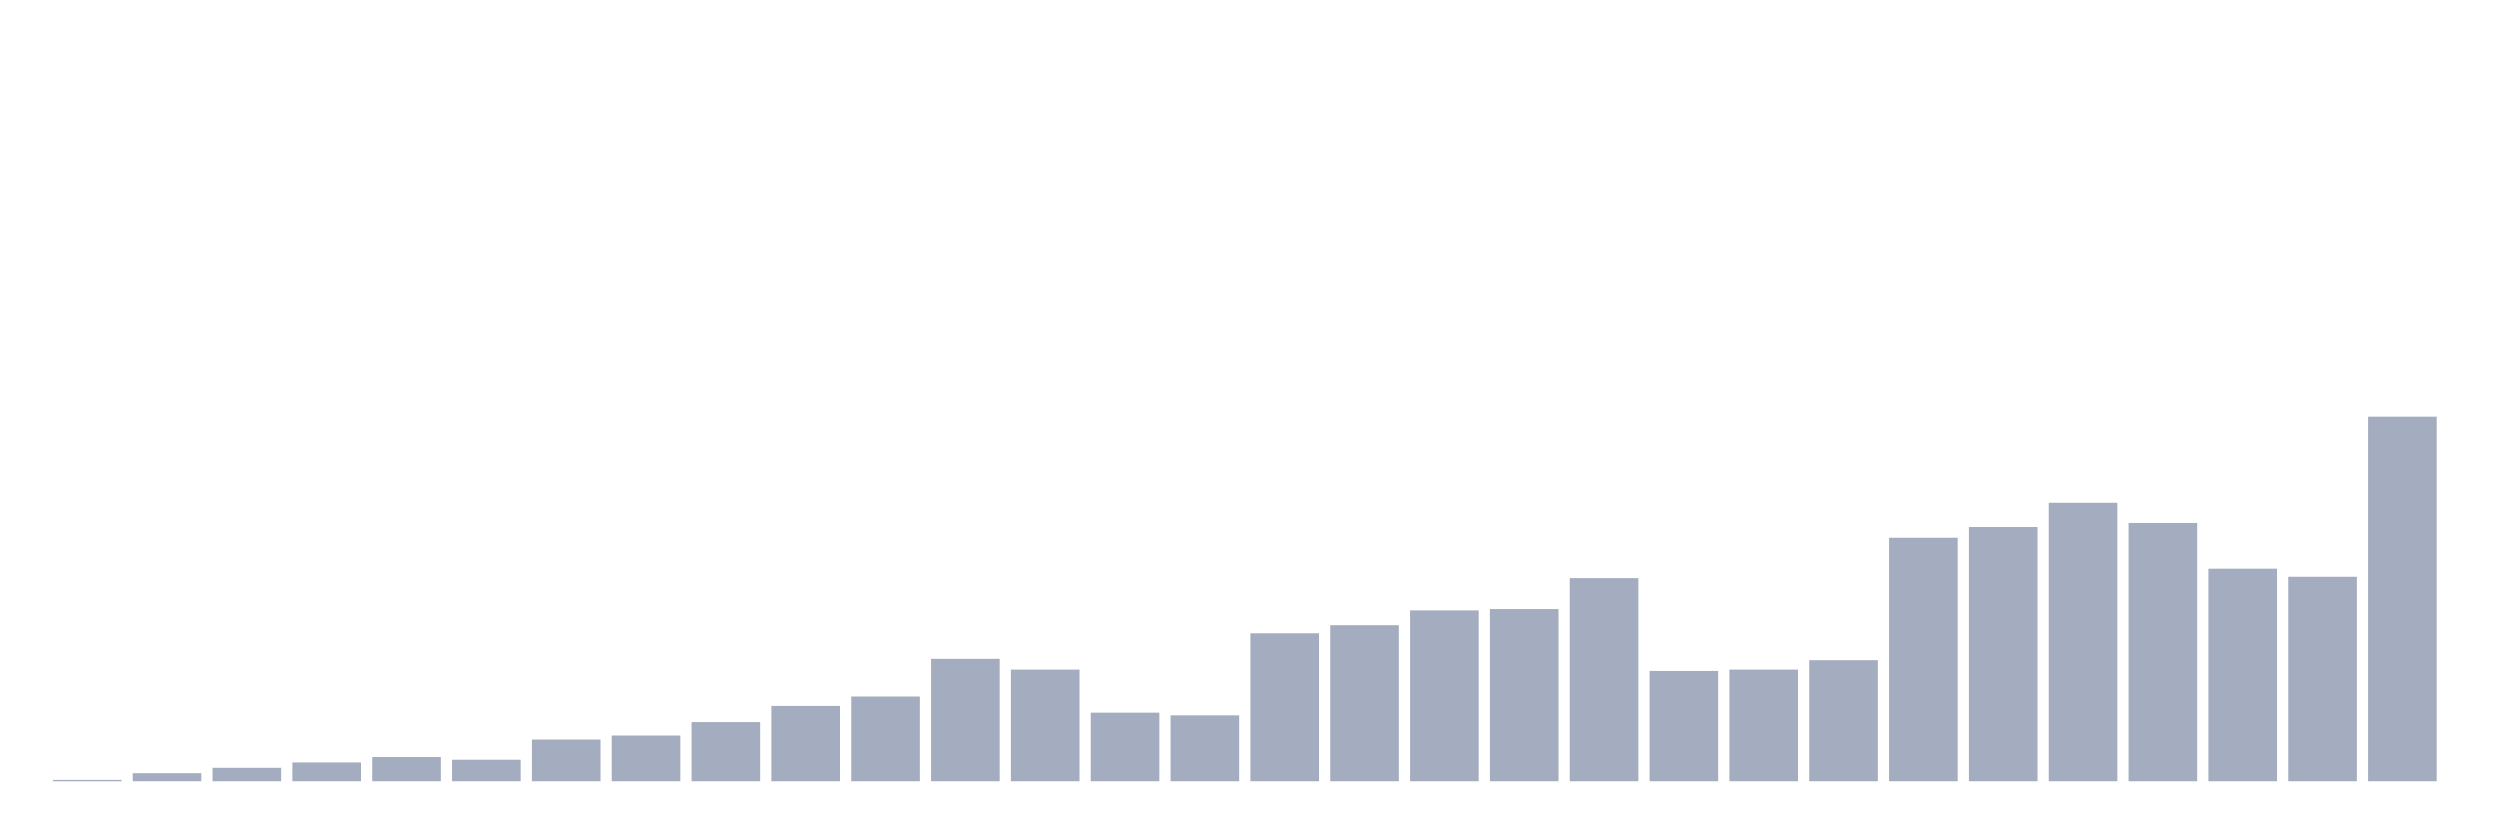
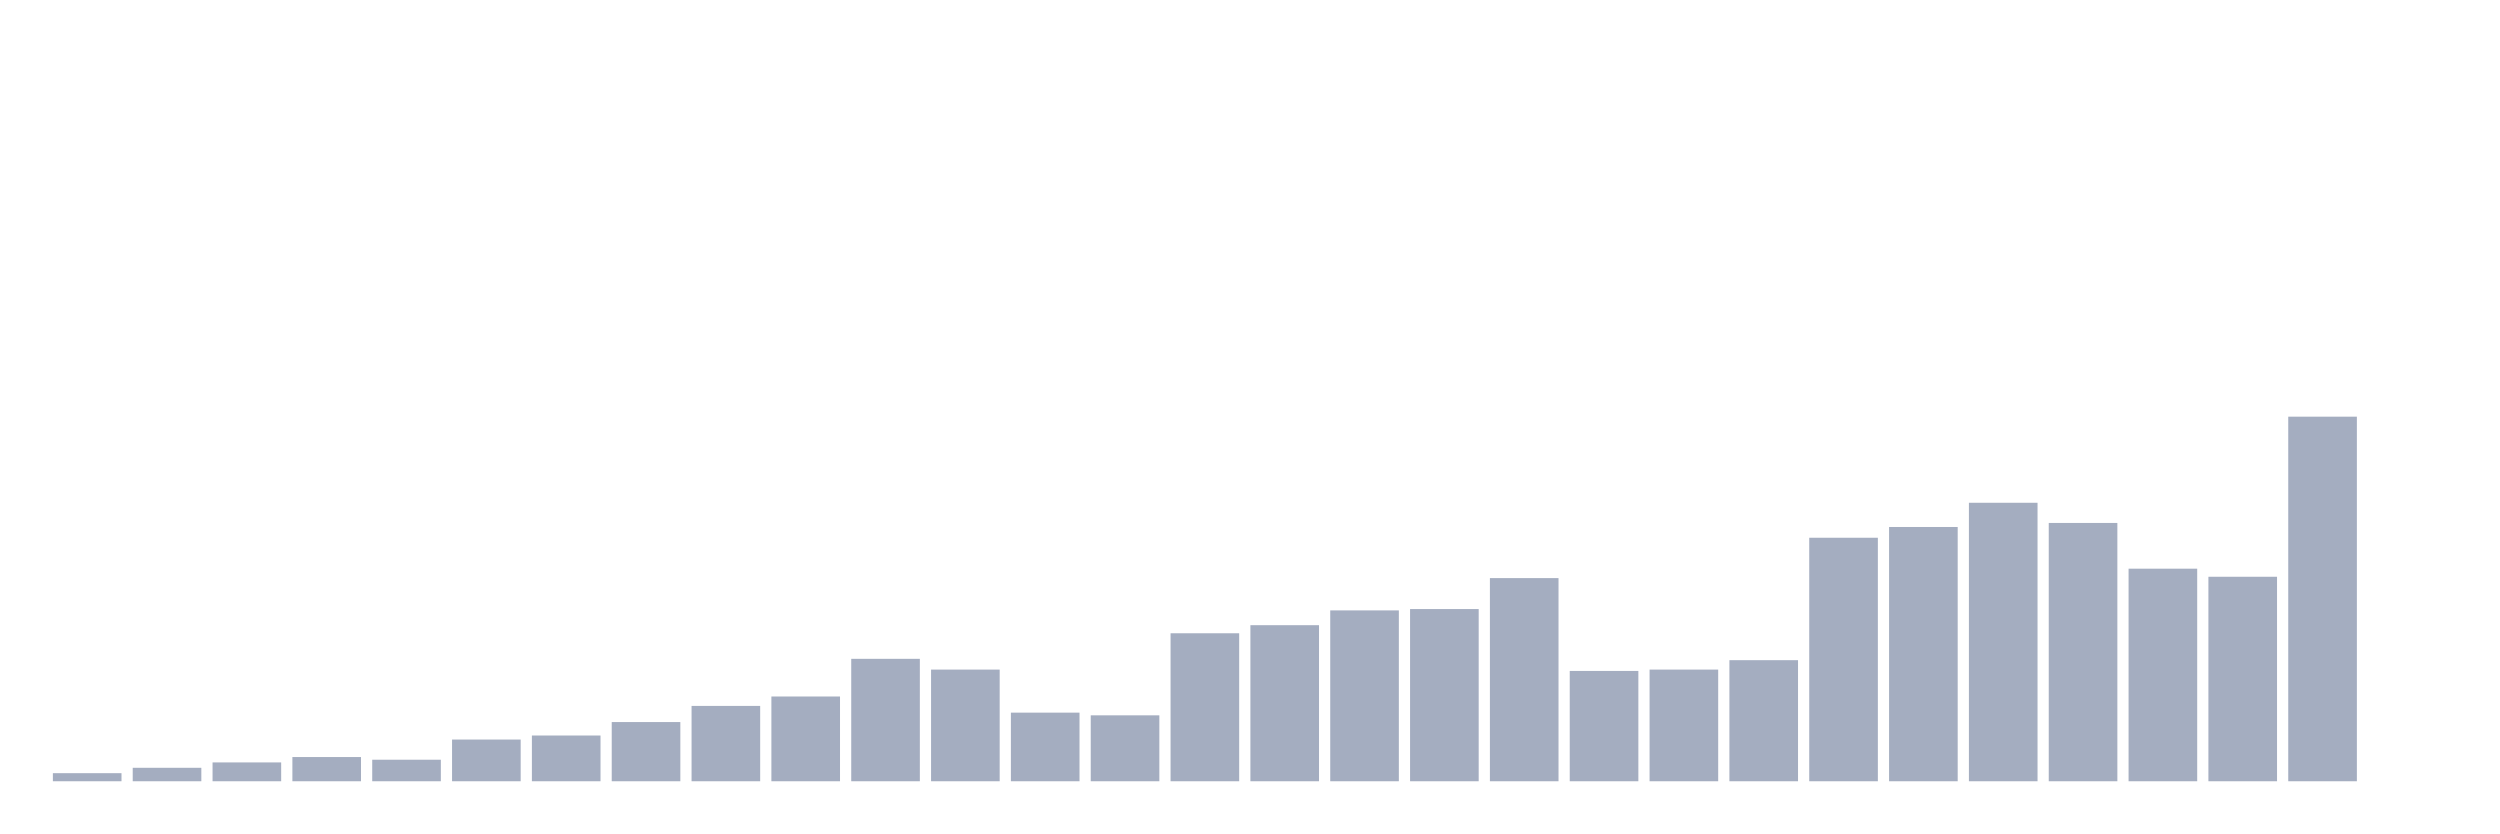
<svg xmlns="http://www.w3.org/2000/svg" viewBox="0 0 480 160">
  <g transform="translate(10,10)">
-     <rect class="bar" x="0.153" width="13.175" y="139.742" height="0.258" fill="rgb(164,173,192)" />
-     <rect class="bar" x="15.482" width="13.175" y="138.45" height="1.55" fill="rgb(164,173,192)" />
-     <rect class="bar" x="30.81" width="13.175" y="137.417" height="2.583" fill="rgb(164,173,192)" />
-     <rect class="bar" x="46.138" width="13.175" y="136.384" height="3.616" fill="rgb(164,173,192)" />
-     <rect class="bar" x="61.466" width="13.175" y="135.351" height="4.649" fill="rgb(164,173,192)" />
-     <rect class="bar" x="76.794" width="13.175" y="135.867" height="4.133" fill="rgb(164,173,192)" />
-     <rect class="bar" x="92.123" width="13.175" y="131.993" height="8.007" fill="rgb(164,173,192)" />
-     <rect class="bar" x="107.451" width="13.175" y="131.218" height="8.782" fill="rgb(164,173,192)" />
-     <rect class="bar" x="122.779" width="13.175" y="128.635" height="11.365" fill="rgb(164,173,192)" />
-     <rect class="bar" x="138.107" width="13.175" y="125.535" height="14.465" fill="rgb(164,173,192)" />
-     <rect class="bar" x="153.436" width="13.175" y="123.727" height="16.273" fill="rgb(164,173,192)" />
-     <rect class="bar" x="168.764" width="13.175" y="116.494" height="23.506" fill="rgb(164,173,192)" />
-     <rect class="bar" x="184.092" width="13.175" y="118.561" height="21.439" fill="rgb(164,173,192)" />
-     <rect class="bar" x="199.42" width="13.175" y="126.827" height="13.173" fill="rgb(164,173,192)" />
-     <rect class="bar" x="214.748" width="13.175" y="127.343" height="12.657" fill="rgb(164,173,192)" />
-     <rect class="bar" x="230.077" width="13.175" y="111.587" height="28.413" fill="rgb(164,173,192)" />
-     <rect class="bar" x="245.405" width="13.175" y="110.037" height="29.963" fill="rgb(164,173,192)" />
-     <rect class="bar" x="260.733" width="13.175" y="107.196" height="32.804" fill="rgb(164,173,192)" />
-     <rect class="bar" x="276.061" width="13.175" y="106.937" height="33.063" fill="rgb(164,173,192)" />
-     <rect class="bar" x="291.39" width="13.175" y="100.996" height="39.004" fill="rgb(164,173,192)" />
-     <rect class="bar" x="306.718" width="13.175" y="118.819" height="21.181" fill="rgb(164,173,192)" />
-     <rect class="bar" x="322.046" width="13.175" y="118.561" height="21.439" fill="rgb(164,173,192)" />
-     <rect class="bar" x="337.374" width="13.175" y="116.753" height="23.247" fill="rgb(164,173,192)" />
-     <rect class="bar" x="352.702" width="13.175" y="93.247" height="46.753" fill="rgb(164,173,192)" />
-     <rect class="bar" x="368.031" width="13.175" y="91.181" height="48.819" fill="rgb(164,173,192)" />
-     <rect class="bar" x="383.359" width="13.175" y="86.531" height="53.469" fill="rgb(164,173,192)" />
-     <rect class="bar" x="398.687" width="13.175" y="90.406" height="49.594" fill="rgb(164,173,192)" />
-     <rect class="bar" x="414.015" width="13.175" y="99.188" height="40.812" fill="rgb(164,173,192)" />
-     <rect class="bar" x="429.344" width="13.175" y="100.738" height="39.262" fill="rgb(164,173,192)" />
-     <rect class="bar" x="444.672" width="13.175" y="70" height="70" fill="rgb(164,173,192)" />
+     <rect class="bar" x="0.153" width="13.175" y="138.45" height="1.55" fill="rgb(164,173,192)" />
+     <rect class="bar" x="15.482" width="13.175" y="137.417" height="2.583" fill="rgb(164,173,192)" />
+     <rect class="bar" x="30.81" width="13.175" y="136.384" height="3.616" fill="rgb(164,173,192)" />
+     <rect class="bar" x="46.138" width="13.175" y="135.351" height="4.649" fill="rgb(164,173,192)" />
+     <rect class="bar" x="61.466" width="13.175" y="135.867" height="4.133" fill="rgb(164,173,192)" />
+     <rect class="bar" x="76.794" width="13.175" y="131.993" height="8.007" fill="rgb(164,173,192)" />
+     <rect class="bar" x="92.123" width="13.175" y="131.218" height="8.782" fill="rgb(164,173,192)" />
+     <rect class="bar" x="107.451" width="13.175" y="128.635" height="11.365" fill="rgb(164,173,192)" />
+     <rect class="bar" x="122.779" width="13.175" y="125.535" height="14.465" fill="rgb(164,173,192)" />
+     <rect class="bar" x="138.107" width="13.175" y="123.727" height="16.273" fill="rgb(164,173,192)" />
+     <rect class="bar" x="153.436" width="13.175" y="116.494" height="23.506" fill="rgb(164,173,192)" />
+     <rect class="bar" x="168.764" width="13.175" y="118.561" height="21.439" fill="rgb(164,173,192)" />
+     <rect class="bar" x="184.092" width="13.175" y="126.827" height="13.173" fill="rgb(164,173,192)" />
+     <rect class="bar" x="199.42" width="13.175" y="127.343" height="12.657" fill="rgb(164,173,192)" />
+     <rect class="bar" x="214.748" width="13.175" y="111.587" height="28.413" fill="rgb(164,173,192)" />
+     <rect class="bar" x="230.077" width="13.175" y="110.037" height="29.963" fill="rgb(164,173,192)" />
+     <rect class="bar" x="245.405" width="13.175" y="107.196" height="32.804" fill="rgb(164,173,192)" />
+     <rect class="bar" x="260.733" width="13.175" y="106.937" height="33.063" fill="rgb(164,173,192)" />
+     <rect class="bar" x="276.061" width="13.175" y="100.996" height="39.004" fill="rgb(164,173,192)" />
+     <rect class="bar" x="291.39" width="13.175" y="118.819" height="21.181" fill="rgb(164,173,192)" />
+     <rect class="bar" x="306.718" width="13.175" y="118.561" height="21.439" fill="rgb(164,173,192)" />
+     <rect class="bar" x="322.046" width="13.175" y="116.753" height="23.247" fill="rgb(164,173,192)" />
+     <rect class="bar" x="337.374" width="13.175" y="93.247" height="46.753" fill="rgb(164,173,192)" />
+     <rect class="bar" x="352.702" width="13.175" y="91.181" height="48.819" fill="rgb(164,173,192)" />
+     <rect class="bar" x="368.031" width="13.175" y="86.531" height="53.469" fill="rgb(164,173,192)" />
+     <rect class="bar" x="383.359" width="13.175" y="90.406" height="49.594" fill="rgb(164,173,192)" />
+     <rect class="bar" x="398.687" width="13.175" y="99.188" height="40.812" fill="rgb(164,173,192)" />
+     <rect class="bar" x="414.015" width="13.175" y="100.738" height="39.262" fill="rgb(164,173,192)" />
+     <rect class="bar" x="429.344" width="13.175" y="70" height="70" fill="rgb(164,173,192)" />
+     <rect class="bar" x="444.672" width="13.175" y="140" height="0" fill="rgb(164,173,192)" />
  </g>
</svg>
